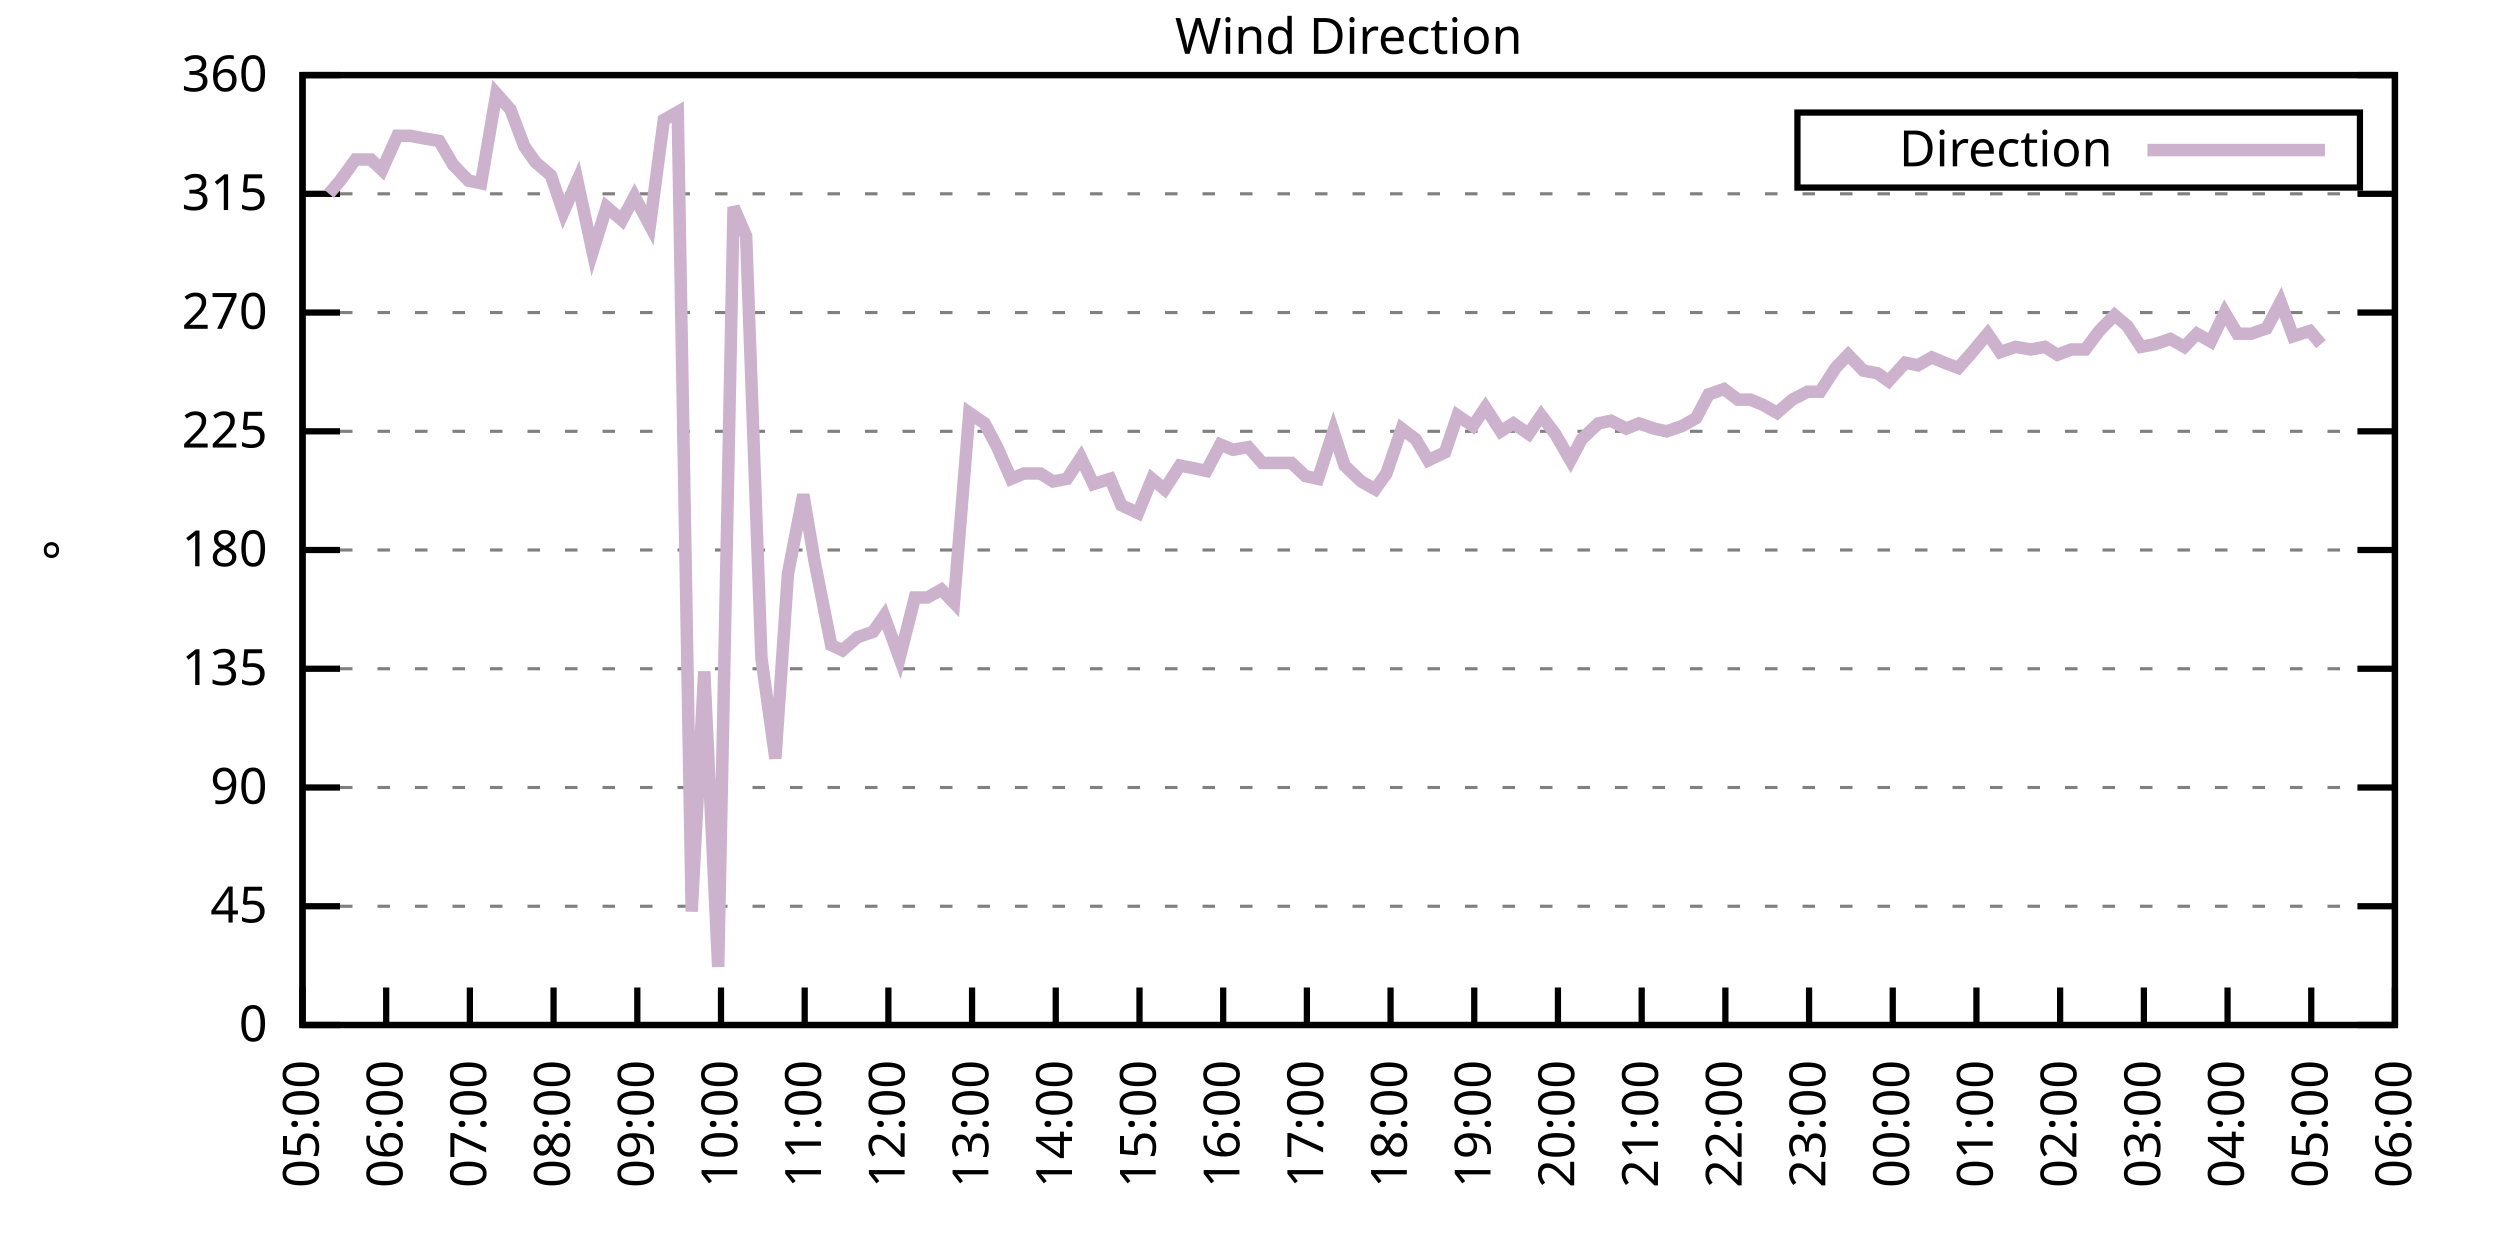
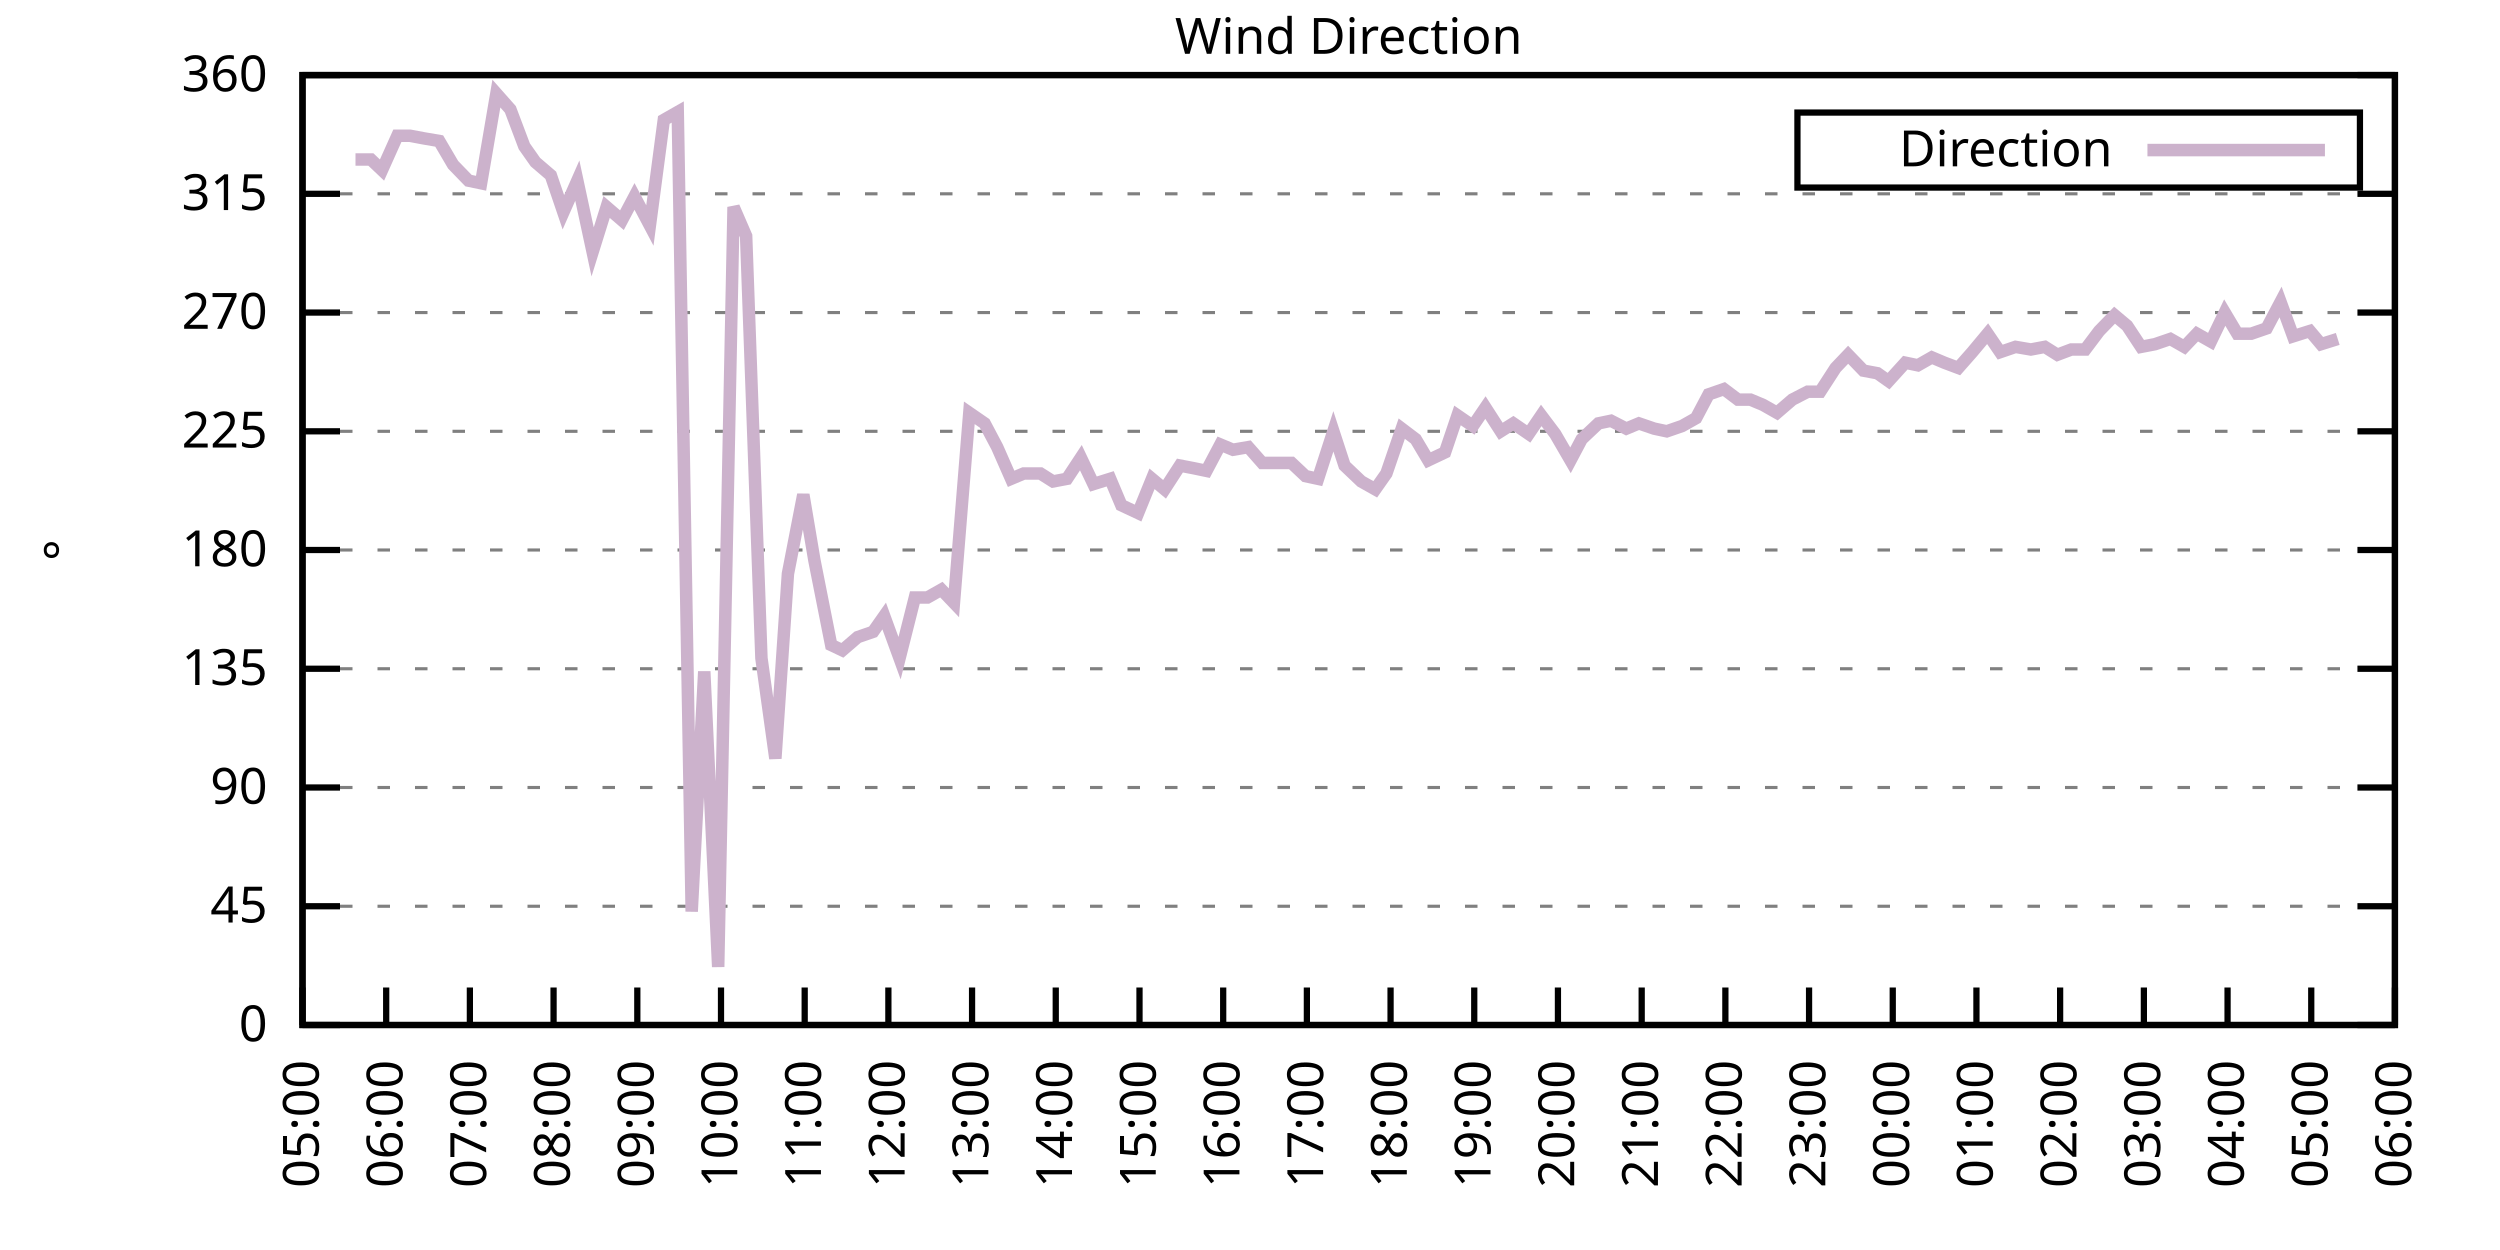
<svg xmlns="http://www.w3.org/2000/svg" xmlns:xlink="http://www.w3.org/1999/xlink" width="400" height="200" viewBox="0 0 400 200">
  <g id="gnuplot_canvas">
    <rect x="0" y="0" width="400" height="200" fill="none" />
    <defs>
      <circle id="gpDot" r="0.5" stroke-width="0.5" stroke="currentColor" />
      <path id="gpPt0" stroke-width="0.333" stroke="currentColor" d="M-1,0 h2 M0,-1 v2" />
      <path id="gpPt1" stroke-width="0.333" stroke="currentColor" d="M-1,-1 L1,1 M1,-1 L-1,1" />
      <path id="gpPt2" stroke-width="0.333" stroke="currentColor" d="M-1,0 L1,0 M0,-1 L0,1 M-1,-1 L1,1 M-1,1 L1,-1" />
      <rect id="gpPt3" stroke-width="0.333" stroke="currentColor" x="-1" y="-1" width="2" height="2" />
      <rect id="gpPt4" stroke-width="0.333" stroke="currentColor" fill="currentColor" x="-1" y="-1" width="2" height="2" />
      <circle id="gpPt5" stroke-width="0.333" stroke="currentColor" cx="0" cy="0" r="1" />
      <use xlink:href="#gpPt5" id="gpPt6" fill="currentColor" stroke="none" />
      <path id="gpPt7" stroke-width="0.333" stroke="currentColor" d="M0,-1.33 L-1.33,0.67 L1.33,0.67 z" />
      <use xlink:href="#gpPt7" id="gpPt8" fill="currentColor" stroke="none" />
      <use xlink:href="#gpPt7" id="gpPt9" stroke="currentColor" transform="rotate(180)" />
      <use xlink:href="#gpPt9" id="gpPt10" fill="currentColor" stroke="none" />
      <use xlink:href="#gpPt3" id="gpPt11" stroke="currentColor" transform="rotate(45)" />
      <use xlink:href="#gpPt11" id="gpPt12" fill="currentColor" stroke="none" />
      <path id="gpPt13" stroke-width="0.333" stroke="currentColor" d="M0,1.330 L1.265,0.411 L0.782,-1.067 L-0.782,-1.076 L-1.265,0.411 z" />
      <use xlink:href="#gpPt13" id="gpPt14" fill="currentColor" stroke="none" />
      <filter id="textbox" filterUnits="objectBoundingBox" x="0" y="0" height="1" width="1">
        <feFlood flood-color="white" flood-opacity="1" result="bgnd" />
        <feComposite in="SourceGraphic" in2="bgnd" operator="atop" />
      </filter>
      <filter id="greybox" filterUnits="objectBoundingBox" x="0" y="0" height="1" width="1">
        <feFlood flood-color="lightgrey" flood-opacity="1" result="grey" />
        <feComposite in="SourceGraphic" in2="grey" operator="atop" />
      </filter>
    </defs>
    <g fill="none" color="white" stroke="currentColor" stroke-width="1.00" stroke-linecap="butt" stroke-linejoin="miter">
</g>
    <g fill="none" color="black" stroke="currentColor" stroke-width="1.00" stroke-linecap="butt" stroke-linejoin="miter">
      <g stroke="none" shape-rendering="crispEdges">
        <polygon fill="rgb(255, 255, 255)" points="48.40,164.00 383.18,164.00 383.18,12.02 48.40,12.02 " />
      </g>
    </g>
    <g fill="none" color="black" stroke="currentColor" stroke-width="1.00" stroke-linecap="butt" stroke-linejoin="miter">
</g>
    <g fill="none" color="black" stroke="black" stroke-width="0.50" stroke-linecap="butt" stroke-linejoin="miter">
</g>
    <g fill="none" color="gray" stroke="currentColor" stroke-width="0.50" stroke-linecap="butt" stroke-linejoin="miter">
      <path stroke="gray" stroke-dasharray="2,4" class="gridline" d="M48.40,164.00 L383.19,164.00  " />
    </g>
    <g fill="none" color="gray" stroke="gray" stroke-width="1.00" stroke-linecap="butt" stroke-linejoin="miter">
</g>
    <g fill="none" color="black" stroke="currentColor" stroke-width="1.00" stroke-linecap="butt" stroke-linejoin="miter">
      <path stroke="black" d="M48.40,164.00 L54.40,164.00 M383.19,164.00 L377.19,164.00  " />
      <g transform="translate(42.80,166.60)" stroke="none" fill="black" font-family="Sans" font-size="8.00" text-anchor="end">
        <text>
          <tspan font-family="Sans"> 0</tspan>
        </text>
      </g>
    </g>
    <g fill="none" color="black" stroke="currentColor" stroke-width="1.00" stroke-linecap="butt" stroke-linejoin="miter">
</g>
    <g fill="none" color="black" stroke="black" stroke-width="0.50" stroke-linecap="butt" stroke-linejoin="miter">
</g>
    <g fill="none" color="gray" stroke="currentColor" stroke-width="0.50" stroke-linecap="butt" stroke-linejoin="miter">
      <path stroke="gray" stroke-dasharray="2,4" class="gridline" d="M48.40,145.00 L383.19,145.00  " />
    </g>
    <g fill="none" color="gray" stroke="gray" stroke-width="1.00" stroke-linecap="butt" stroke-linejoin="miter">
</g>
    <g fill="none" color="black" stroke="currentColor" stroke-width="1.00" stroke-linecap="butt" stroke-linejoin="miter">
      <path stroke="black" d="M48.40,145.00 L54.40,145.00 M383.19,145.00 L377.19,145.00  " />
      <g transform="translate(42.80,147.60)" stroke="none" fill="black" font-family="Sans" font-size="8.00" text-anchor="end">
        <text>
          <tspan font-family="Sans"> 45</tspan>
        </text>
      </g>
    </g>
    <g fill="none" color="black" stroke="currentColor" stroke-width="1.00" stroke-linecap="butt" stroke-linejoin="miter">
</g>
    <g fill="none" color="black" stroke="black" stroke-width="0.50" stroke-linecap="butt" stroke-linejoin="miter">
</g>
    <g fill="none" color="gray" stroke="currentColor" stroke-width="0.50" stroke-linecap="butt" stroke-linejoin="miter">
      <path stroke="gray" stroke-dasharray="2,4" class="gridline" d="M48.40,126.00 L383.19,126.00  " />
    </g>
    <g fill="none" color="gray" stroke="gray" stroke-width="1.00" stroke-linecap="butt" stroke-linejoin="miter">
</g>
    <g fill="none" color="black" stroke="currentColor" stroke-width="1.00" stroke-linecap="butt" stroke-linejoin="miter">
      <path stroke="black" d="M48.40,126.00 L54.40,126.00 M383.19,126.00 L377.19,126.00  " />
      <g transform="translate(42.80,128.60)" stroke="none" fill="black" font-family="Sans" font-size="8.00" text-anchor="end">
        <text>
          <tspan font-family="Sans"> 90</tspan>
        </text>
      </g>
    </g>
    <g fill="none" color="black" stroke="currentColor" stroke-width="1.00" stroke-linecap="butt" stroke-linejoin="miter">
</g>
    <g fill="none" color="black" stroke="black" stroke-width="0.50" stroke-linecap="butt" stroke-linejoin="miter">
</g>
    <g fill="none" color="gray" stroke="currentColor" stroke-width="0.50" stroke-linecap="butt" stroke-linejoin="miter">
      <path stroke="gray" stroke-dasharray="2,4" class="gridline" d="M48.40,107.00 L383.19,107.00  " />
    </g>
    <g fill="none" color="gray" stroke="gray" stroke-width="1.00" stroke-linecap="butt" stroke-linejoin="miter">
</g>
    <g fill="none" color="black" stroke="currentColor" stroke-width="1.00" stroke-linecap="butt" stroke-linejoin="miter">
      <path stroke="black" d="M48.40,107.00 L54.40,107.00 M383.19,107.00 L377.19,107.00  " />
      <g transform="translate(42.80,109.60)" stroke="none" fill="black" font-family="Sans" font-size="8.00" text-anchor="end">
        <text>
          <tspan font-family="Sans"> 135</tspan>
        </text>
      </g>
    </g>
    <g fill="none" color="black" stroke="currentColor" stroke-width="1.00" stroke-linecap="butt" stroke-linejoin="miter">
</g>
    <g fill="none" color="black" stroke="black" stroke-width="0.50" stroke-linecap="butt" stroke-linejoin="miter">
</g>
    <g fill="none" color="gray" stroke="currentColor" stroke-width="0.50" stroke-linecap="butt" stroke-linejoin="miter">
      <path stroke="gray" stroke-dasharray="2,4" class="gridline" d="M48.40,88.00 L383.19,88.00  " />
    </g>
    <g fill="none" color="gray" stroke="gray" stroke-width="1.00" stroke-linecap="butt" stroke-linejoin="miter">
</g>
    <g fill="none" color="black" stroke="currentColor" stroke-width="1.00" stroke-linecap="butt" stroke-linejoin="miter">
      <path stroke="black" d="M48.40,88.00 L54.40,88.00 M383.19,88.00 L377.19,88.00  " />
      <g transform="translate(42.80,90.60)" stroke="none" fill="black" font-family="Sans" font-size="8.00" text-anchor="end">
        <text>
          <tspan font-family="Sans"> 180</tspan>
        </text>
      </g>
    </g>
    <g fill="none" color="black" stroke="currentColor" stroke-width="1.00" stroke-linecap="butt" stroke-linejoin="miter">
</g>
    <g fill="none" color="black" stroke="black" stroke-width="0.50" stroke-linecap="butt" stroke-linejoin="miter">
</g>
    <g fill="none" color="gray" stroke="currentColor" stroke-width="0.50" stroke-linecap="butt" stroke-linejoin="miter">
      <path stroke="gray" stroke-dasharray="2,4" class="gridline" d="M48.40,69.01 L383.19,69.01  " />
    </g>
    <g fill="none" color="gray" stroke="gray" stroke-width="1.00" stroke-linecap="butt" stroke-linejoin="miter">
</g>
    <g fill="none" color="black" stroke="currentColor" stroke-width="1.00" stroke-linecap="butt" stroke-linejoin="miter">
      <path stroke="black" d="M48.40,69.01 L54.40,69.01 M383.19,69.01 L377.19,69.01  " />
      <g transform="translate(42.80,71.61)" stroke="none" fill="black" font-family="Sans" font-size="8.00" text-anchor="end">
        <text>
          <tspan font-family="Sans"> 225</tspan>
        </text>
      </g>
    </g>
    <g fill="none" color="black" stroke="currentColor" stroke-width="1.00" stroke-linecap="butt" stroke-linejoin="miter">
</g>
    <g fill="none" color="black" stroke="black" stroke-width="0.50" stroke-linecap="butt" stroke-linejoin="miter">
</g>
    <g fill="none" color="gray" stroke="currentColor" stroke-width="0.50" stroke-linecap="butt" stroke-linejoin="miter">
      <path stroke="gray" stroke-dasharray="2,4" class="gridline" d="M48.40,50.01 L383.19,50.01  " />
    </g>
    <g fill="none" color="gray" stroke="gray" stroke-width="1.00" stroke-linecap="butt" stroke-linejoin="miter">
</g>
    <g fill="none" color="black" stroke="currentColor" stroke-width="1.00" stroke-linecap="butt" stroke-linejoin="miter">
      <path stroke="black" d="M48.40,50.01 L54.40,50.01 M383.19,50.01 L377.19,50.01  " />
      <g transform="translate(42.80,52.61)" stroke="none" fill="black" font-family="Sans" font-size="8.00" text-anchor="end">
        <text>
          <tspan font-family="Sans"> 270</tspan>
        </text>
      </g>
    </g>
    <g fill="none" color="black" stroke="currentColor" stroke-width="1.00" stroke-linecap="butt" stroke-linejoin="miter">
</g>
    <g fill="none" color="black" stroke="black" stroke-width="0.50" stroke-linecap="butt" stroke-linejoin="miter">
</g>
    <g fill="none" color="gray" stroke="currentColor" stroke-width="0.50" stroke-linecap="butt" stroke-linejoin="miter">
      <path stroke="gray" stroke-dasharray="2,4" class="gridline" d="M48.40,31.01 L383.19,31.01  " />
    </g>
    <g fill="none" color="gray" stroke="gray" stroke-width="1.00" stroke-linecap="butt" stroke-linejoin="miter">
</g>
    <g fill="none" color="black" stroke="currentColor" stroke-width="1.00" stroke-linecap="butt" stroke-linejoin="miter">
      <path stroke="black" d="M48.40,31.01 L54.40,31.01 M383.19,31.01 L377.19,31.01  " />
      <g transform="translate(42.80,33.61)" stroke="none" fill="black" font-family="Sans" font-size="8.00" text-anchor="end">
        <text>
          <tspan font-family="Sans"> 315</tspan>
        </text>
      </g>
    </g>
    <g fill="none" color="black" stroke="currentColor" stroke-width="1.00" stroke-linecap="butt" stroke-linejoin="miter">
</g>
    <g fill="none" color="black" stroke="black" stroke-width="0.50" stroke-linecap="butt" stroke-linejoin="miter">
</g>
    <g fill="none" color="gray" stroke="currentColor" stroke-width="0.50" stroke-linecap="butt" stroke-linejoin="miter">
      <path stroke="gray" stroke-dasharray="2,4" class="gridline" d="M48.40,12.01 L383.19,12.01  " />
    </g>
    <g fill="none" color="gray" stroke="gray" stroke-width="1.00" stroke-linecap="butt" stroke-linejoin="miter">
</g>
    <g fill="none" color="black" stroke="currentColor" stroke-width="1.00" stroke-linecap="butt" stroke-linejoin="miter">
      <path stroke="black" d="M48.40,12.01 L54.40,12.01 M383.19,12.01 L377.19,12.01  " />
      <g transform="translate(42.80,14.61)" stroke="none" fill="black" font-family="Sans" font-size="8.00" text-anchor="end">
        <text>
          <tspan font-family="Sans"> 360</tspan>
        </text>
      </g>
    </g>
    <g fill="none" color="black" stroke="currentColor" stroke-width="1.00" stroke-linecap="butt" stroke-linejoin="miter">
      <path stroke="black" d="M48.40,164.00 L48.40,158.00  " />
      <g transform="translate(51.00,169.60) rotate(270.00)" stroke="none" fill="black" font-family="Sans" font-size="8.00" text-anchor="end">
        <text>
          <tspan font-family="Sans">05:00</tspan>
        </text>
      </g>
    </g>
    <g fill="none" color="black" stroke="currentColor" stroke-width="1.00" stroke-linecap="butt" stroke-linejoin="miter">
      <path stroke="black" d="M61.79,164.00 L61.79,158.00  " />
      <g transform="translate(64.39,169.60) rotate(270.00)" stroke="none" fill="black" font-family="Sans" font-size="8.00" text-anchor="end">
        <text>
          <tspan font-family="Sans">06:00</tspan>
        </text>
      </g>
    </g>
    <g fill="none" color="black" stroke="currentColor" stroke-width="1.00" stroke-linecap="butt" stroke-linejoin="miter">
      <path stroke="black" d="M75.18,164.00 L75.18,158.00  " />
      <g transform="translate(77.78,169.60) rotate(270.00)" stroke="none" fill="black" font-family="Sans" font-size="8.00" text-anchor="end">
        <text>
          <tspan font-family="Sans">07:00</tspan>
        </text>
      </g>
    </g>
    <g fill="none" color="black" stroke="currentColor" stroke-width="1.00" stroke-linecap="butt" stroke-linejoin="miter">
      <path stroke="black" d="M88.57,164.00 L88.57,158.00  " />
      <g transform="translate(91.17,169.60) rotate(270.00)" stroke="none" fill="black" font-family="Sans" font-size="8.00" text-anchor="end">
        <text>
          <tspan font-family="Sans">08:00</tspan>
        </text>
      </g>
    </g>
    <g fill="none" color="black" stroke="currentColor" stroke-width="1.00" stroke-linecap="butt" stroke-linejoin="miter">
      <path stroke="black" d="M101.97,164.00 L101.97,158.00  " />
      <g transform="translate(104.57,169.60) rotate(270.00)" stroke="none" fill="black" font-family="Sans" font-size="8.00" text-anchor="end">
        <text>
          <tspan font-family="Sans">09:00</tspan>
        </text>
      </g>
    </g>
    <g fill="none" color="black" stroke="currentColor" stroke-width="1.00" stroke-linecap="butt" stroke-linejoin="miter">
      <path stroke="black" d="M115.36,164.00 L115.36,158.00  " />
      <g transform="translate(117.96,169.60) rotate(270.00)" stroke="none" fill="black" font-family="Sans" font-size="8.00" text-anchor="end">
        <text>
          <tspan font-family="Sans">10:00</tspan>
        </text>
      </g>
    </g>
    <g fill="none" color="black" stroke="currentColor" stroke-width="1.00" stroke-linecap="butt" stroke-linejoin="miter">
      <path stroke="black" d="M128.75,164.00 L128.75,158.00  " />
      <g transform="translate(131.35,169.60) rotate(270.00)" stroke="none" fill="black" font-family="Sans" font-size="8.00" text-anchor="end">
        <text>
          <tspan font-family="Sans">11:00</tspan>
        </text>
      </g>
    </g>
    <g fill="none" color="black" stroke="currentColor" stroke-width="1.00" stroke-linecap="butt" stroke-linejoin="miter">
      <path stroke="black" d="M142.14,164.00 L142.14,158.00  " />
      <g transform="translate(144.74,169.60) rotate(270.00)" stroke="none" fill="black" font-family="Sans" font-size="8.00" text-anchor="end">
        <text>
          <tspan font-family="Sans">12:00</tspan>
        </text>
      </g>
    </g>
    <g fill="none" color="black" stroke="currentColor" stroke-width="1.00" stroke-linecap="butt" stroke-linejoin="miter">
      <path stroke="black" d="M155.53,164.00 L155.53,158.00  " />
      <g transform="translate(158.13,169.60) rotate(270.00)" stroke="none" fill="black" font-family="Sans" font-size="8.00" text-anchor="end">
        <text>
          <tspan font-family="Sans">13:00</tspan>
        </text>
      </g>
    </g>
    <g fill="none" color="black" stroke="currentColor" stroke-width="1.00" stroke-linecap="butt" stroke-linejoin="miter">
      <path stroke="black" d="M168.92,164.00 L168.92,158.00  " />
      <g transform="translate(171.52,169.60) rotate(270.00)" stroke="none" fill="black" font-family="Sans" font-size="8.00" text-anchor="end">
        <text>
          <tspan font-family="Sans">14:00</tspan>
        </text>
      </g>
    </g>
    <g fill="none" color="black" stroke="currentColor" stroke-width="1.00" stroke-linecap="butt" stroke-linejoin="miter">
      <path stroke="black" d="M182.32,164.00 L182.32,158.00  " />
      <g transform="translate(184.92,169.60) rotate(270.00)" stroke="none" fill="black" font-family="Sans" font-size="8.00" text-anchor="end">
        <text>
          <tspan font-family="Sans">15:00</tspan>
        </text>
      </g>
    </g>
    <g fill="none" color="black" stroke="currentColor" stroke-width="1.00" stroke-linecap="butt" stroke-linejoin="miter">
      <path stroke="black" d="M195.71,164.00 L195.71,158.00  " />
      <g transform="translate(198.31,169.60) rotate(270.00)" stroke="none" fill="black" font-family="Sans" font-size="8.00" text-anchor="end">
        <text>
          <tspan font-family="Sans">16:00</tspan>
        </text>
      </g>
    </g>
    <g fill="none" color="black" stroke="currentColor" stroke-width="1.00" stroke-linecap="butt" stroke-linejoin="miter">
      <path stroke="black" d="M209.10,164.00 L209.10,158.00  " />
      <g transform="translate(211.70,169.60) rotate(270.00)" stroke="none" fill="black" font-family="Sans" font-size="8.00" text-anchor="end">
        <text>
          <tspan font-family="Sans">17:00</tspan>
        </text>
      </g>
    </g>
    <g fill="none" color="black" stroke="currentColor" stroke-width="1.00" stroke-linecap="butt" stroke-linejoin="miter">
      <path stroke="black" d="M222.49,164.00 L222.49,158.00  " />
      <g transform="translate(225.09,169.60) rotate(270.00)" stroke="none" fill="black" font-family="Sans" font-size="8.00" text-anchor="end">
        <text>
          <tspan font-family="Sans">18:00</tspan>
        </text>
      </g>
    </g>
    <g fill="none" color="black" stroke="currentColor" stroke-width="1.00" stroke-linecap="butt" stroke-linejoin="miter">
      <path stroke="black" d="M235.88,164.00 L235.88,158.00  " />
      <g transform="translate(238.48,169.60) rotate(270.00)" stroke="none" fill="black" font-family="Sans" font-size="8.00" text-anchor="end">
        <text>
          <tspan font-family="Sans">19:00</tspan>
        </text>
      </g>
    </g>
    <g fill="none" color="black" stroke="currentColor" stroke-width="1.00" stroke-linecap="butt" stroke-linejoin="miter">
      <path stroke="black" d="M249.27,164.00 L249.27,158.00  " />
      <g transform="translate(251.87,169.60) rotate(270.00)" stroke="none" fill="black" font-family="Sans" font-size="8.00" text-anchor="end">
        <text>
          <tspan font-family="Sans">20:00</tspan>
        </text>
      </g>
    </g>
    <g fill="none" color="black" stroke="currentColor" stroke-width="1.00" stroke-linecap="butt" stroke-linejoin="miter">
      <path stroke="black" d="M262.67,164.00 L262.67,158.00  " />
      <g transform="translate(265.27,169.60) rotate(270.00)" stroke="none" fill="black" font-family="Sans" font-size="8.00" text-anchor="end">
        <text>
          <tspan font-family="Sans">21:00</tspan>
        </text>
      </g>
    </g>
    <g fill="none" color="black" stroke="currentColor" stroke-width="1.00" stroke-linecap="butt" stroke-linejoin="miter">
      <path stroke="black" d="M276.06,164.00 L276.06,158.00  " />
      <g transform="translate(278.66,169.60) rotate(270.00)" stroke="none" fill="black" font-family="Sans" font-size="8.00" text-anchor="end">
        <text>
          <tspan font-family="Sans">22:00</tspan>
        </text>
      </g>
    </g>
    <g fill="none" color="black" stroke="currentColor" stroke-width="1.00" stroke-linecap="butt" stroke-linejoin="miter">
      <path stroke="black" d="M289.45,164.00 L289.45,158.00  " />
      <g transform="translate(292.05,169.60) rotate(270.00)" stroke="none" fill="black" font-family="Sans" font-size="8.00" text-anchor="end">
        <text>
          <tspan font-family="Sans">23:00</tspan>
        </text>
      </g>
    </g>
    <g fill="none" color="black" stroke="currentColor" stroke-width="1.00" stroke-linecap="butt" stroke-linejoin="miter">
      <path stroke="black" d="M302.84,164.00 L302.84,158.00  " />
      <g transform="translate(305.44,169.60) rotate(270.00)" stroke="none" fill="black" font-family="Sans" font-size="8.00" text-anchor="end">
        <text>
          <tspan font-family="Sans">00:00</tspan>
        </text>
      </g>
    </g>
    <g fill="none" color="black" stroke="currentColor" stroke-width="1.00" stroke-linecap="butt" stroke-linejoin="miter">
      <path stroke="black" d="M316.23,164.00 L316.23,158.00  " />
      <g transform="translate(318.83,169.60) rotate(270.00)" stroke="none" fill="black" font-family="Sans" font-size="8.00" text-anchor="end">
        <text>
          <tspan font-family="Sans">01:00</tspan>
        </text>
      </g>
    </g>
    <g fill="none" color="black" stroke="currentColor" stroke-width="1.00" stroke-linecap="butt" stroke-linejoin="miter">
      <path stroke="black" d="M329.62,164.00 L329.62,158.00  " />
      <g transform="translate(332.22,169.60) rotate(270.00)" stroke="none" fill="black" font-family="Sans" font-size="8.00" text-anchor="end">
        <text>
          <tspan font-family="Sans">02:00</tspan>
        </text>
      </g>
    </g>
    <g fill="none" color="black" stroke="currentColor" stroke-width="1.00" stroke-linecap="butt" stroke-linejoin="miter">
      <path stroke="black" d="M343.02,164.00 L343.02,158.00  " />
      <g transform="translate(345.62,169.60) rotate(270.00)" stroke="none" fill="black" font-family="Sans" font-size="8.00" text-anchor="end">
        <text>
          <tspan font-family="Sans">03:00</tspan>
        </text>
      </g>
    </g>
    <g fill="none" color="black" stroke="currentColor" stroke-width="1.00" stroke-linecap="butt" stroke-linejoin="miter">
      <path stroke="black" d="M356.41,164.00 L356.41,158.00  " />
      <g transform="translate(359.01,169.60) rotate(270.00)" stroke="none" fill="black" font-family="Sans" font-size="8.00" text-anchor="end">
        <text>
          <tspan font-family="Sans">04:00</tspan>
        </text>
      </g>
    </g>
    <g fill="none" color="black" stroke="currentColor" stroke-width="1.00" stroke-linecap="butt" stroke-linejoin="miter">
      <path stroke="black" d="M369.80,164.00 L369.80,158.00  " />
      <g transform="translate(372.40,169.60) rotate(270.00)" stroke="none" fill="black" font-family="Sans" font-size="8.00" text-anchor="end">
        <text>
          <tspan font-family="Sans">05:00</tspan>
        </text>
      </g>
    </g>
    <g fill="none" color="black" stroke="currentColor" stroke-width="1.00" stroke-linecap="butt" stroke-linejoin="miter">
      <path stroke="black" d="M383.19,164.00 L383.19,158.00  " />
      <g transform="translate(385.79,169.60) rotate(270.00)" stroke="none" fill="black" font-family="Sans" font-size="8.00" text-anchor="end">
        <text>
          <tspan font-family="Sans">06:00</tspan>
        </text>
      </g>
    </g>
    <g fill="none" color="black" stroke="currentColor" stroke-width="1.00" stroke-linecap="butt" stroke-linejoin="miter">
</g>
    <g fill="none" color="black" stroke="currentColor" stroke-width="1.00" stroke-linecap="butt" stroke-linejoin="miter">
      <path stroke="black" d="M48.40,12.01 L48.40,164.00 L383.19,164.00 L383.19,12.01 L48.40,12.01 Z  " />
    </g>
    <g fill="none" color="black" stroke="currentColor" stroke-width="1.00" stroke-linecap="butt" stroke-linejoin="miter">
</g>
    <g fill="none" color="black" stroke="currentColor" stroke-width="1.00" stroke-linecap="butt" stroke-linejoin="miter">
      <path stroke="black" d="M287.59,30.01 L287.59,18.01 L377.59,18.01 L377.59,30.01 L287.59,30.01 Z  " />
    </g>
    <g id="Wind_direction_plot_1">
      <g fill="none" color="white" stroke="black" stroke-width="2.00" stroke-linecap="butt" stroke-linejoin="miter">
</g>
      <g fill="none" color="black" stroke="currentColor" stroke-width="2.00" stroke-linecap="butt" stroke-linejoin="miter">
        <g transform="translate(337.99,26.61)" stroke="none" fill="black" font-family="Sans" font-size="8.00" text-anchor="end">
          <text>
            <tspan font-family="Sans">Direction</tspan>
          </text>
        </g>
      </g>
      <g fill="none" color="black" stroke="currentColor" stroke-width="2.00" stroke-linecap="butt" stroke-linejoin="miter">
-         <path stroke="rgb(204, 178, 204)" d="M343.59,24.01 L371.99,24.01 M52.64,31.01 L54.43,28.90 L56.88,25.52 L59.34,25.52 L61.12,27.21 L63.58,21.72   L65.59,21.72 L67.82,22.14 L70.27,22.56 L72.50,26.36 L74.96,28.90 L76.97,29.32 L79.42,14.97 L81.66,17.50   L83.89,23.41 L85.67,25.94 L88.13,28.05 L90.14,33.96 L92.37,28.90 L94.82,40.30 L97.06,33.12 L99.51,35.23   L101.52,31.43 L103.98,36.08 L106.21,19.19 L108.44,17.92 L110.67,145.85 L112.68,107.43 L114.91,154.71 L117.37,33.12   L119.38,37.76 L121.83,105.31 L124.06,121.36 L126.07,91.80 L128.53,79.14 L130.31,89.69 L132.99,103.20 L134.78,104.05   L137.23,101.94 L139.69,101.09 L141.47,98.56 L143.93,105.31 L146.38,95.60 L148.39,95.60 L150.62,94.34 L152.63,96.45   L155.09,66.05 L157.54,67.74 L159.55,71.54 L161.78,76.61 L163.79,75.76 L166.47,75.76 L168.48,77.03 L170.71,76.61   L172.94,73.23 L174.95,77.45 L177.63,76.61 L179.41,80.83 L182.09,82.09 L184.32,76.61 L186.33,78.29 L188.79,74.49   L191.02,74.92 L193.03,75.34 L195.26,71.12 L197.27,71.96 L199.73,71.54 L201.96,74.07 L203.97,74.07 L206.64,74.07   L208.88,76.18 L210.88,76.61 L213.34,69.01 L215.13,74.49 L217.80,77.03 L220.04,78.29 L221.82,75.76 L224.28,68.58   L226.51,70.27 L228.52,73.65 L231.20,72.38 L233.20,66.47 L235.66,68.16 L237.67,65.21 L240.12,69.01 L242.13,67.74   L244.59,69.43 L246.60,66.47 L248.83,69.43 L251.28,73.65 L253.07,70.27 L255.75,67.74 L257.76,67.32 L260.21,68.58   L262.22,67.74 L264.67,68.58 L266.68,69.01 L269.14,68.16 L271.37,66.90 L273.38,63.10 L275.83,62.25 L278.07,63.94   L280.07,63.94 L282.08,64.78 L284.32,66.05 L286.77,63.94 L289.23,62.67 L291.23,62.67 L293.69,58.87 L295.70,56.76   L298.15,59.30 L300.39,59.72 L302.17,60.98 L304.85,58.03 L306.86,58.45 L309.09,57.18 L311.10,58.03 L313.33,58.87   L315.56,56.34 L318.02,53.39 L320.03,56.34 L322.48,55.50 L324.94,55.92 L327.17,55.50 L329.18,56.76 L331.41,55.92   L333.64,55.92 L335.87,52.96 L338.33,50.43 L340.34,52.12 L342.57,55.50 L344.80,55.07 L347.26,54.23 L349.49,55.50   L351.50,53.39 L353.73,54.65 L355.96,50.01 L357.97,53.39 L360.20,53.39 L362.66,52.54 L364.89,48.32 L366.90,53.81   L369.58,52.96 L371.36,55.07  " />
+         <path stroke="rgb(204, 178, 204)" d="M343.59,24.01 L371.99,24.01 M56.88,25.52 L59.34,25.52 L61.12,27.21 L63.58,21.72 L65.59,21.72 L67.82,22.14   L70.27,22.56 L72.50,26.36 L74.96,28.90 L76.97,29.32 L79.42,14.97 L81.66,17.50 L83.89,23.41 L85.67,25.94   L88.13,28.05 L90.14,33.96 L92.37,28.90 L94.82,40.30 L97.06,33.12 L99.51,35.23 L101.52,31.43 L103.98,36.08   L106.21,19.19 L108.44,17.92 L110.67,145.85 L112.68,107.43 L114.91,154.71 L117.37,33.12 L119.38,37.76 L121.83,105.31   L124.06,121.36 L126.07,91.80 L128.53,79.14 L130.31,89.69 L132.99,103.20 L134.78,104.05 L137.23,101.94 L139.69,101.09   L141.47,98.56 L143.93,105.31 L146.38,95.60 L148.39,95.60 L150.62,94.34 L152.63,96.45 L155.09,66.05 L157.54,67.74   L159.55,71.54 L161.78,76.61 L163.79,75.76 L166.47,75.76 L168.48,77.03 L170.71,76.61 L172.94,73.23 L174.95,77.45   L177.63,76.61 L179.41,80.83 L182.09,82.09 L184.32,76.61 L186.33,78.29 L188.79,74.49 L191.02,74.92 L193.03,75.34   L195.26,71.12 L197.27,71.96 L199.73,71.54 L201.96,74.07 L203.97,74.07 L206.64,74.07 L208.88,76.18 L210.88,76.61   L213.34,69.01 L215.13,74.49 L217.80,77.03 L220.04,78.29 L221.82,75.76 L224.28,68.58 L226.51,70.27 L228.52,73.65   L231.20,72.38 L233.20,66.47 L235.66,68.16 L237.67,65.21 L240.12,69.01 L242.13,67.74 L244.59,69.43 L246.60,66.47   L248.83,69.43 L251.28,73.65 L253.07,70.27 L255.75,67.74 L257.76,67.32 L260.21,68.58 L262.22,67.74 L264.67,68.58   L266.68,69.01 L269.14,68.16 L271.37,66.90 L273.38,63.10 L275.83,62.25 L278.07,63.94 L280.07,63.94 L282.08,64.78   L284.32,66.05 L286.77,63.94 L289.23,62.67 L291.23,62.67 L293.69,58.87 L295.70,56.76 L298.15,59.30 L300.39,59.72   L302.17,60.98 L304.85,58.03 L306.86,58.45 L309.09,57.18 L311.10,58.03 L313.33,58.87 L315.56,56.34 L318.02,53.39   L320.03,56.34 L322.48,55.50 L324.94,55.92 L327.17,55.50 L329.18,56.76 L331.41,55.92 L333.64,55.92 L335.87,52.96   L338.33,50.43 L340.34,52.12 L342.57,55.50 L344.80,55.07 L347.26,54.23 L349.49,55.50 L351.50,53.39 L353.73,54.65   L355.96,50.01 L357.97,53.39 L360.20,53.39 L362.66,52.54 L364.89,48.32 L366.90,53.81 L369.58,52.96 L371.36,55.07   L374.04,54.23  " />
      </g>
    </g>
    <g fill="none" color="black" stroke="currentColor" stroke-width="2.00" stroke-linecap="butt" stroke-linejoin="miter">
</g>
    <g fill="none" color="black" stroke="black" stroke-width="1.00" stroke-linecap="butt" stroke-linejoin="miter">
</g>
    <g fill="none" color="black" stroke="currentColor" stroke-width="1.00" stroke-linecap="butt" stroke-linejoin="miter">
      <path stroke="black" d="M48.40,12.01 L48.40,164.00 L383.19,164.00 L383.19,12.01 L48.40,12.01 Z  " />
      <g transform="translate(12.80,88.01) rotate(270.00)" stroke="none" fill="black" font-family="Sans" font-size="8.00" text-anchor="middle">
        <text>
          <tspan font-family="Sans">°</tspan>
        </text>
      </g>
    </g>
    <g fill="none" color="black" stroke="currentColor" stroke-width="1.00" stroke-linecap="butt" stroke-linejoin="miter">
</g>
    <g fill="none" color="black" stroke="currentColor" stroke-width="1.00" stroke-linecap="butt" stroke-linejoin="miter">
      <g transform="translate(215.79,8.61)" stroke="none" fill="black" font-family="Sans" font-size="8.00" text-anchor="middle">
        <text>
          <tspan font-family="Sans">Wind Direction</tspan>
        </text>
      </g>
    </g>
    <g fill="none" color="black" stroke="currentColor" stroke-width="1.00" stroke-linecap="butt" stroke-linejoin="miter">
</g>
  </g>
</svg>
